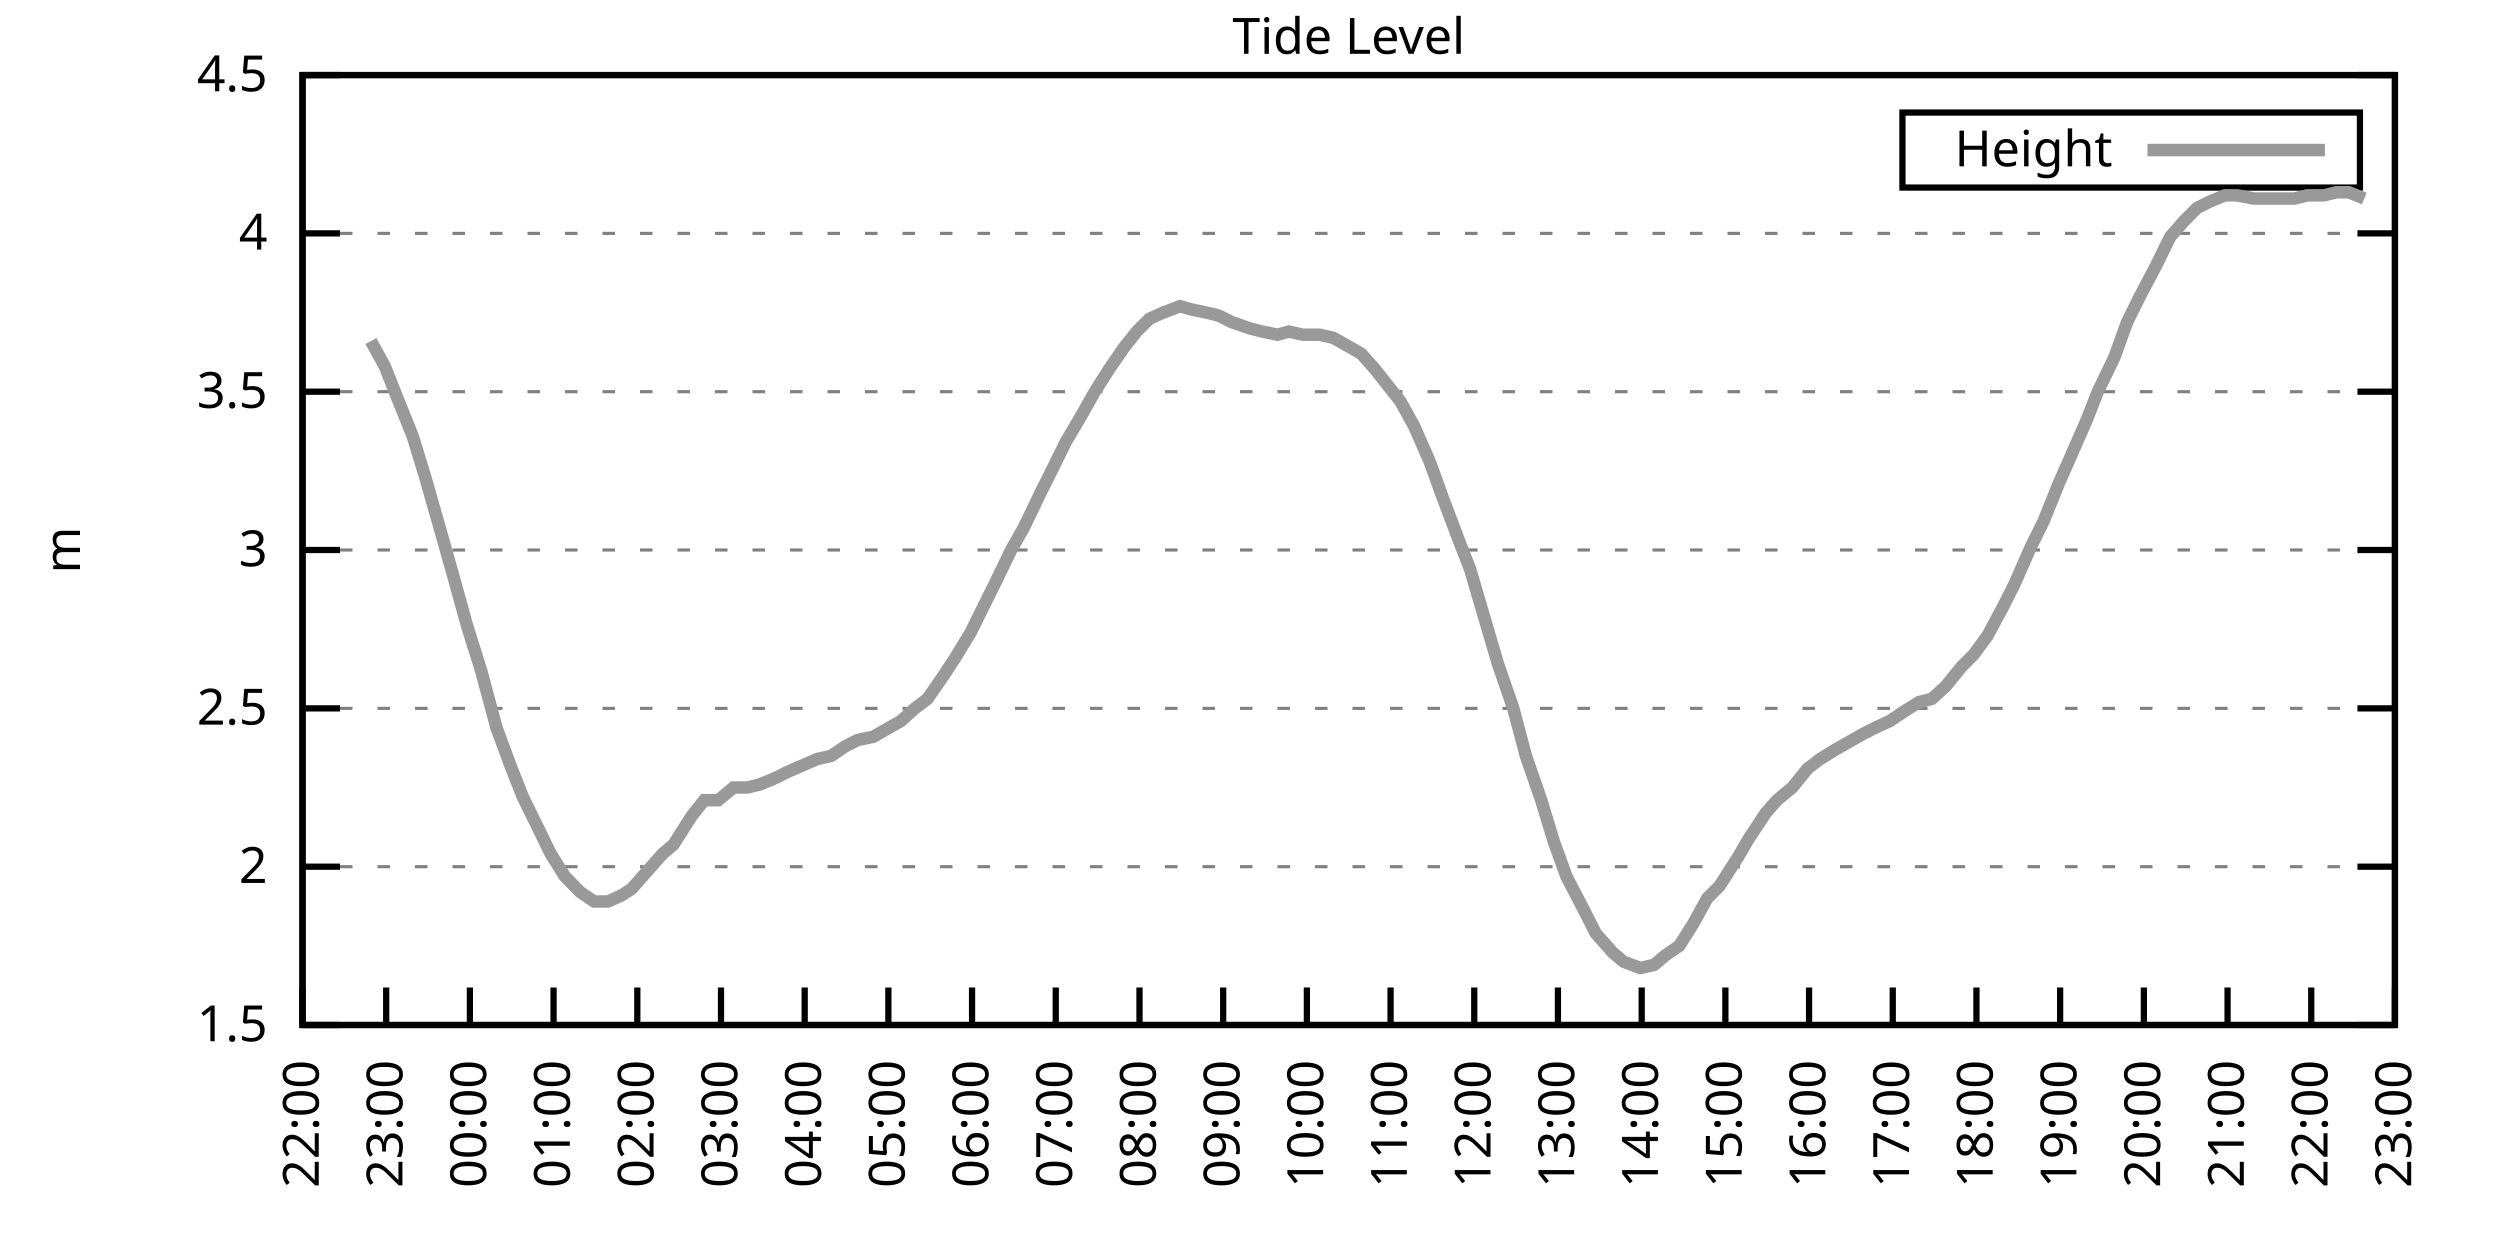
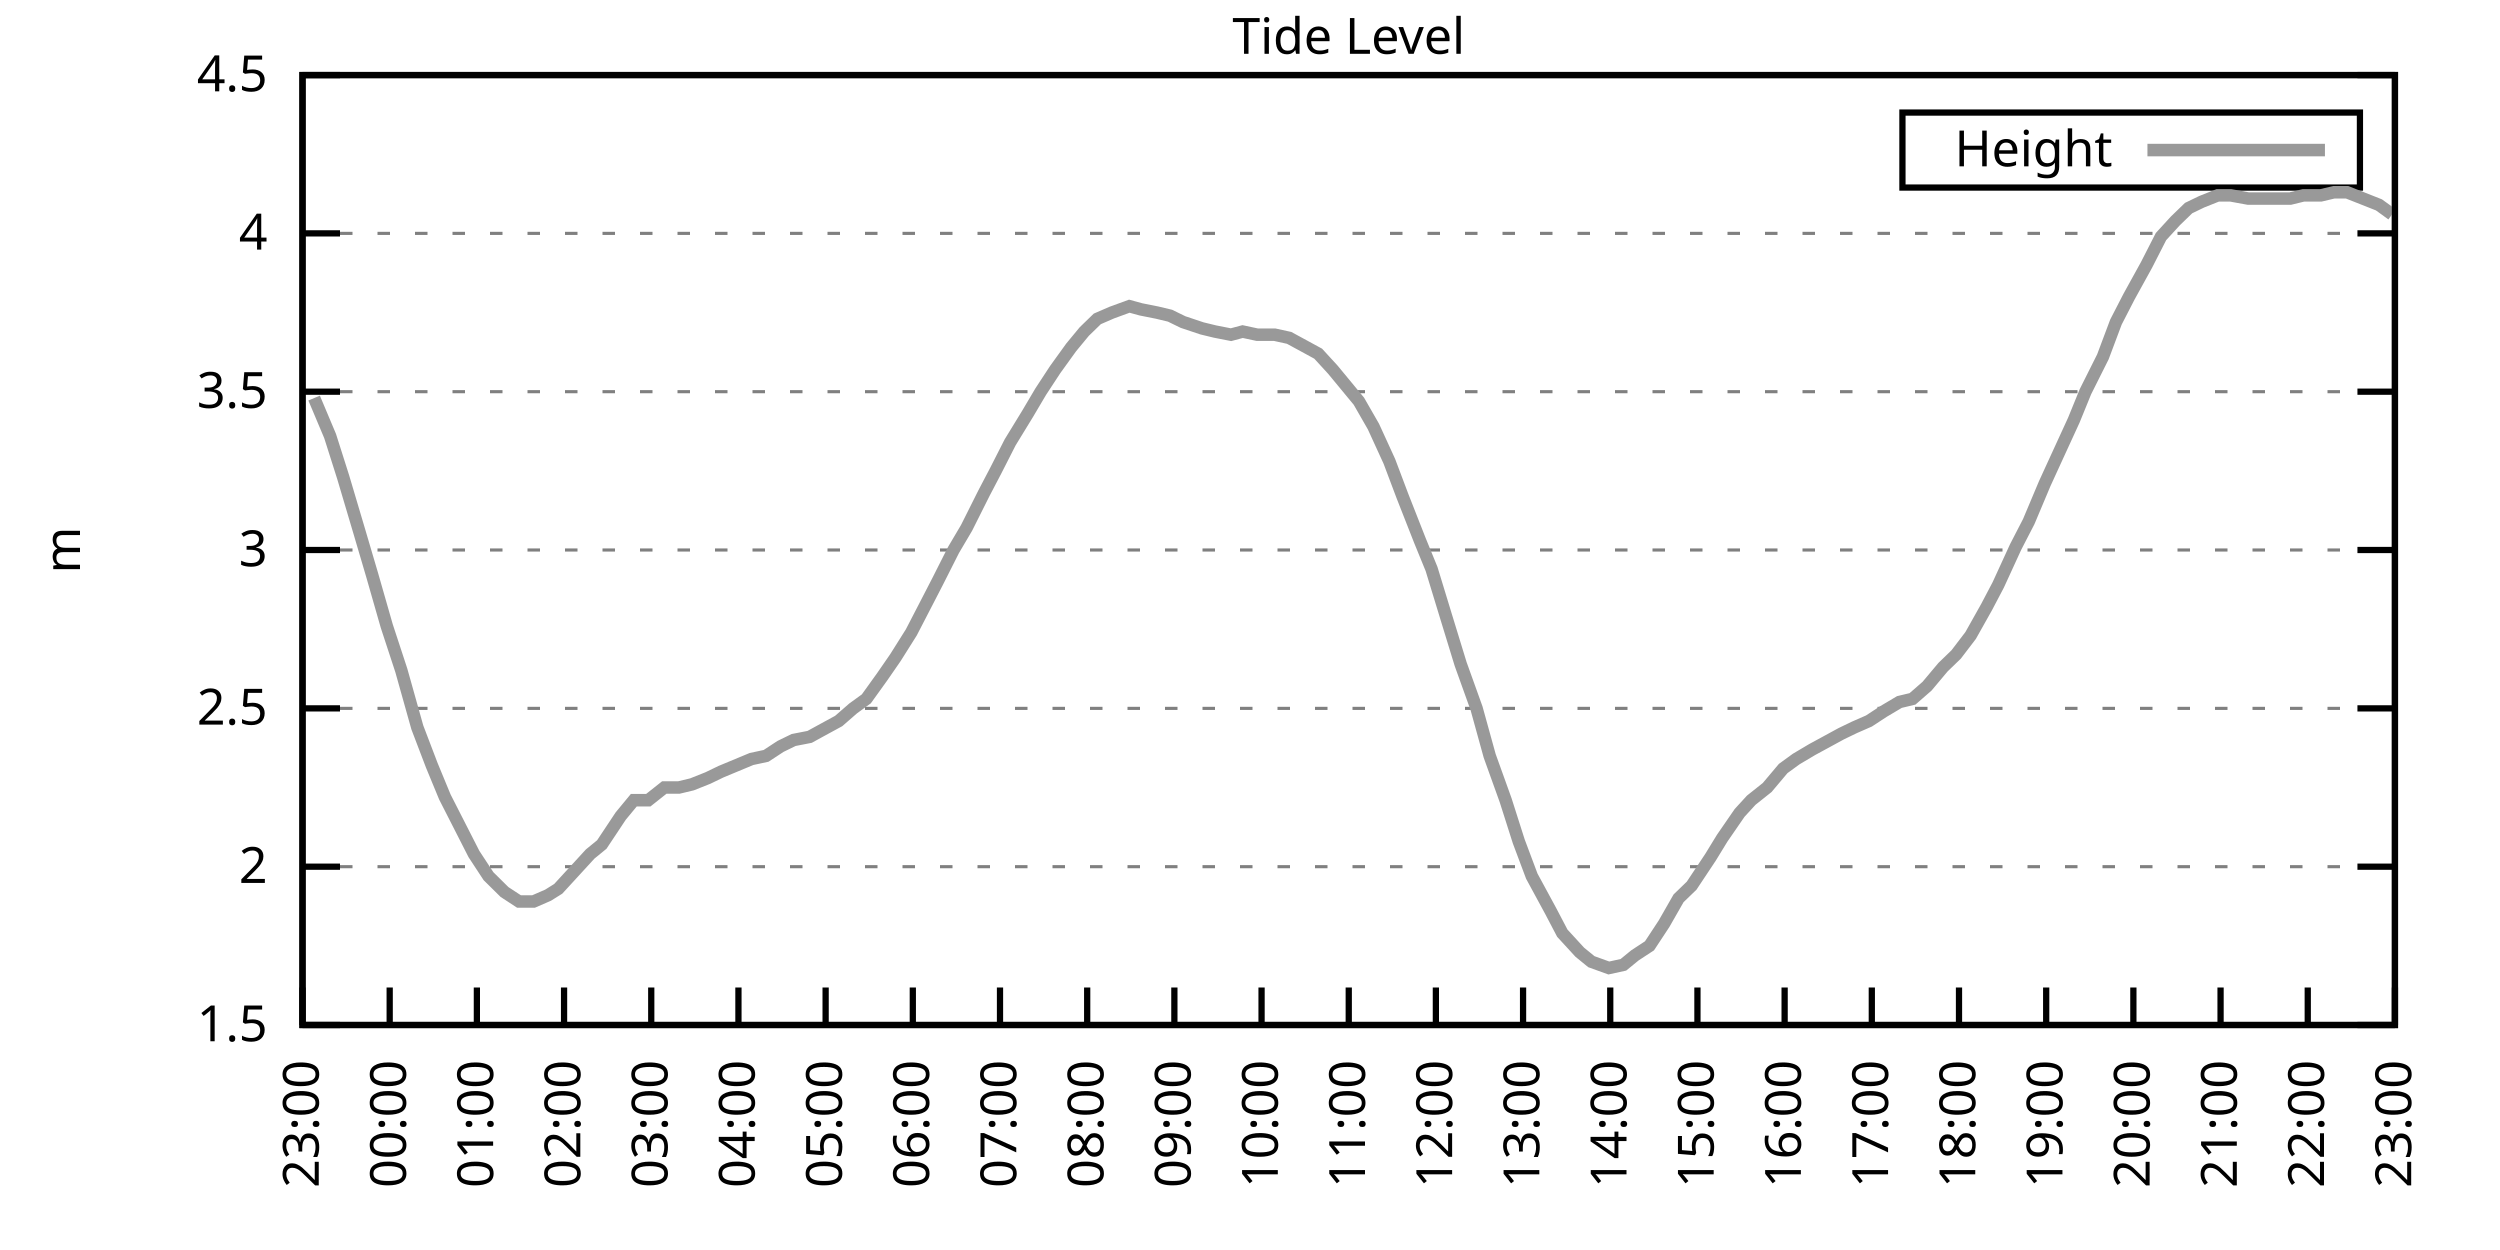
<svg xmlns="http://www.w3.org/2000/svg" xmlns:xlink="http://www.w3.org/1999/xlink" width="400" height="200" viewBox="0 0 400 200">
  <g id="gnuplot_canvas">
    <rect x="0" y="0" width="400" height="200" fill="none" />
    <defs>
      <circle id="gpDot" r="0.5" stroke-width="0.5" stroke="currentColor" />
      <path id="gpPt0" stroke-width="0.333" stroke="currentColor" d="M-1,0 h2 M0,-1 v2" />
      <path id="gpPt1" stroke-width="0.333" stroke="currentColor" d="M-1,-1 L1,1 M1,-1 L-1,1" />
      <path id="gpPt2" stroke-width="0.333" stroke="currentColor" d="M-1,0 L1,0 M0,-1 L0,1 M-1,-1 L1,1 M-1,1 L1,-1" />
      <rect id="gpPt3" stroke-width="0.333" stroke="currentColor" x="-1" y="-1" width="2" height="2" />
      <rect id="gpPt4" stroke-width="0.333" stroke="currentColor" fill="currentColor" x="-1" y="-1" width="2" height="2" />
      <circle id="gpPt5" stroke-width="0.333" stroke="currentColor" cx="0" cy="0" r="1" />
      <use xlink:href="#gpPt5" id="gpPt6" fill="currentColor" stroke="none" />
      <path id="gpPt7" stroke-width="0.333" stroke="currentColor" d="M0,-1.33 L-1.33,0.67 L1.33,0.67 z" />
      <use xlink:href="#gpPt7" id="gpPt8" fill="currentColor" stroke="none" />
      <use xlink:href="#gpPt7" id="gpPt9" stroke="currentColor" transform="rotate(180)" />
      <use xlink:href="#gpPt9" id="gpPt10" fill="currentColor" stroke="none" />
      <use xlink:href="#gpPt3" id="gpPt11" stroke="currentColor" transform="rotate(45)" />
      <use xlink:href="#gpPt11" id="gpPt12" fill="currentColor" stroke="none" />
      <path id="gpPt13" stroke-width="0.333" stroke="currentColor" d="M0,1.330 L1.265,0.411 L0.782,-1.067 L-0.782,-1.076 L-1.265,0.411 z" />
      <use xlink:href="#gpPt13" id="gpPt14" fill="currentColor" stroke="none" />
      <filter id="textbox" filterUnits="objectBoundingBox" x="0" y="0" height="1" width="1">
        <feFlood flood-color="white" flood-opacity="1" result="bgnd" />
        <feComposite in="SourceGraphic" in2="bgnd" operator="atop" />
      </filter>
      <filter id="greybox" filterUnits="objectBoundingBox" x="0" y="0" height="1" width="1">
        <feFlood flood-color="lightgrey" flood-opacity="1" result="grey" />
        <feComposite in="SourceGraphic" in2="grey" operator="atop" />
      </filter>
    </defs>
    <g fill="none" color="white" stroke="currentColor" stroke-width="1.00" stroke-linecap="butt" stroke-linejoin="miter">
</g>
    <g fill="none" color="black" stroke="currentColor" stroke-width="1.00" stroke-linecap="butt" stroke-linejoin="miter">
      <g stroke="none" shape-rendering="crispEdges">
        <polygon fill="rgb(255, 255, 255)" points="48.40,164.00 383.18,164.00 383.18,12.02 48.40,12.02 " />
      </g>
    </g>
    <g fill="none" color="black" stroke="currentColor" stroke-width="1.00" stroke-linecap="butt" stroke-linejoin="miter">
</g>
    <g fill="none" color="black" stroke="black" stroke-width="0.50" stroke-linecap="butt" stroke-linejoin="miter">
</g>
    <g fill="none" color="gray" stroke="currentColor" stroke-width="0.50" stroke-linecap="butt" stroke-linejoin="miter">
      <path stroke="gray" stroke-dasharray="2,4" class="gridline" d="M48.40,164.00 L383.19,164.00  " />
    </g>
    <g fill="none" color="gray" stroke="gray" stroke-width="1.00" stroke-linecap="butt" stroke-linejoin="miter">
</g>
    <g fill="none" color="black" stroke="currentColor" stroke-width="1.00" stroke-linecap="butt" stroke-linejoin="miter">
      <path stroke="black" d="M48.40,164.00 L54.40,164.00 M383.19,164.00 L377.19,164.00  " />
      <g transform="translate(42.80,166.60)" stroke="none" fill="black" font-family="Sans" font-size="8.00" text-anchor="end">
        <text>
          <tspan font-family="Sans"> 1.5</tspan>
        </text>
      </g>
    </g>
    <g fill="none" color="black" stroke="currentColor" stroke-width="1.00" stroke-linecap="butt" stroke-linejoin="miter">
</g>
    <g fill="none" color="black" stroke="black" stroke-width="0.50" stroke-linecap="butt" stroke-linejoin="miter">
</g>
    <g fill="none" color="gray" stroke="currentColor" stroke-width="0.50" stroke-linecap="butt" stroke-linejoin="miter">
      <path stroke="gray" stroke-dasharray="2,4" class="gridline" d="M48.40,138.67 L383.19,138.67  " />
    </g>
    <g fill="none" color="gray" stroke="gray" stroke-width="1.00" stroke-linecap="butt" stroke-linejoin="miter">
</g>
    <g fill="none" color="black" stroke="currentColor" stroke-width="1.00" stroke-linecap="butt" stroke-linejoin="miter">
      <path stroke="black" d="M48.40,138.67 L54.40,138.67 M383.19,138.67 L377.19,138.67  " />
      <g transform="translate(42.80,141.27)" stroke="none" fill="black" font-family="Sans" font-size="8.00" text-anchor="end">
        <text>
          <tspan font-family="Sans"> 2</tspan>
        </text>
      </g>
    </g>
    <g fill="none" color="black" stroke="currentColor" stroke-width="1.00" stroke-linecap="butt" stroke-linejoin="miter">
</g>
    <g fill="none" color="black" stroke="black" stroke-width="0.50" stroke-linecap="butt" stroke-linejoin="miter">
</g>
    <g fill="none" color="gray" stroke="currentColor" stroke-width="0.50" stroke-linecap="butt" stroke-linejoin="miter">
      <path stroke="gray" stroke-dasharray="2,4" class="gridline" d="M48.40,113.34 L383.19,113.34  " />
    </g>
    <g fill="none" color="gray" stroke="gray" stroke-width="1.00" stroke-linecap="butt" stroke-linejoin="miter">
</g>
    <g fill="none" color="black" stroke="currentColor" stroke-width="1.00" stroke-linecap="butt" stroke-linejoin="miter">
      <path stroke="black" d="M48.40,113.34 L54.40,113.34 M383.19,113.34 L377.19,113.34  " />
      <g transform="translate(42.80,115.94)" stroke="none" fill="black" font-family="Sans" font-size="8.00" text-anchor="end">
        <text>
          <tspan font-family="Sans"> 2.5</tspan>
        </text>
      </g>
    </g>
    <g fill="none" color="black" stroke="currentColor" stroke-width="1.00" stroke-linecap="butt" stroke-linejoin="miter">
</g>
    <g fill="none" color="black" stroke="black" stroke-width="0.50" stroke-linecap="butt" stroke-linejoin="miter">
</g>
    <g fill="none" color="gray" stroke="currentColor" stroke-width="0.50" stroke-linecap="butt" stroke-linejoin="miter">
      <path stroke="gray" stroke-dasharray="2,4" class="gridline" d="M48.40,88.00 L383.19,88.00  " />
    </g>
    <g fill="none" color="gray" stroke="gray" stroke-width="1.00" stroke-linecap="butt" stroke-linejoin="miter">
</g>
    <g fill="none" color="black" stroke="currentColor" stroke-width="1.00" stroke-linecap="butt" stroke-linejoin="miter">
      <path stroke="black" d="M48.40,88.00 L54.40,88.00 M383.19,88.00 L377.19,88.00  " />
      <g transform="translate(42.80,90.60)" stroke="none" fill="black" font-family="Sans" font-size="8.00" text-anchor="end">
        <text>
          <tspan font-family="Sans"> 3</tspan>
        </text>
      </g>
    </g>
    <g fill="none" color="black" stroke="currentColor" stroke-width="1.00" stroke-linecap="butt" stroke-linejoin="miter">
</g>
    <g fill="none" color="black" stroke="black" stroke-width="0.50" stroke-linecap="butt" stroke-linejoin="miter">
</g>
    <g fill="none" color="gray" stroke="currentColor" stroke-width="0.50" stroke-linecap="butt" stroke-linejoin="miter">
      <path stroke="gray" stroke-dasharray="2,4" class="gridline" d="M48.40,62.67 L383.19,62.67  " />
    </g>
    <g fill="none" color="gray" stroke="gray" stroke-width="1.00" stroke-linecap="butt" stroke-linejoin="miter">
</g>
    <g fill="none" color="black" stroke="currentColor" stroke-width="1.00" stroke-linecap="butt" stroke-linejoin="miter">
      <path stroke="black" d="M48.40,62.67 L54.40,62.67 M383.19,62.67 L377.19,62.67  " />
      <g transform="translate(42.80,65.27)" stroke="none" fill="black" font-family="Sans" font-size="8.00" text-anchor="end">
        <text>
          <tspan font-family="Sans"> 3.5</tspan>
        </text>
      </g>
    </g>
    <g fill="none" color="black" stroke="currentColor" stroke-width="1.00" stroke-linecap="butt" stroke-linejoin="miter">
</g>
    <g fill="none" color="black" stroke="black" stroke-width="0.50" stroke-linecap="butt" stroke-linejoin="miter">
</g>
    <g fill="none" color="gray" stroke="currentColor" stroke-width="0.50" stroke-linecap="butt" stroke-linejoin="miter">
      <path stroke="gray" stroke-dasharray="2,4" class="gridline" d="M48.40,37.34 L383.19,37.34  " />
    </g>
    <g fill="none" color="gray" stroke="gray" stroke-width="1.00" stroke-linecap="butt" stroke-linejoin="miter">
</g>
    <g fill="none" color="black" stroke="currentColor" stroke-width="1.00" stroke-linecap="butt" stroke-linejoin="miter">
      <path stroke="black" d="M48.40,37.34 L54.40,37.34 M383.19,37.34 L377.19,37.34  " />
      <g transform="translate(42.80,39.94)" stroke="none" fill="black" font-family="Sans" font-size="8.00" text-anchor="end">
        <text>
          <tspan font-family="Sans"> 4</tspan>
        </text>
      </g>
    </g>
    <g fill="none" color="black" stroke="currentColor" stroke-width="1.00" stroke-linecap="butt" stroke-linejoin="miter">
</g>
    <g fill="none" color="black" stroke="black" stroke-width="0.50" stroke-linecap="butt" stroke-linejoin="miter">
</g>
    <g fill="none" color="gray" stroke="currentColor" stroke-width="0.50" stroke-linecap="butt" stroke-linejoin="miter">
      <path stroke="gray" stroke-dasharray="2,4" class="gridline" d="M48.40,12.01 L383.19,12.01  " />
    </g>
    <g fill="none" color="gray" stroke="gray" stroke-width="1.00" stroke-linecap="butt" stroke-linejoin="miter">
</g>
    <g fill="none" color="black" stroke="currentColor" stroke-width="1.00" stroke-linecap="butt" stroke-linejoin="miter">
      <path stroke="black" d="M48.40,12.01 L54.40,12.01 M383.19,12.01 L377.19,12.01  " />
      <g transform="translate(42.80,14.61)" stroke="none" fill="black" font-family="Sans" font-size="8.00" text-anchor="end">
        <text>
          <tspan font-family="Sans"> 4.5</tspan>
        </text>
      </g>
    </g>
    <g fill="none" color="black" stroke="currentColor" stroke-width="1.00" stroke-linecap="butt" stroke-linejoin="miter">
      <path stroke="black" d="M48.40,164.00 L48.40,158.00  " />
      <g transform="translate(51.00,169.60) rotate(270.00)" stroke="none" fill="black" font-family="Sans" font-size="8.00" text-anchor="end">
        <text>
-           <tspan font-family="Sans">22:00</tspan>
-         </text>
-       </g>
-     </g>
-     <g fill="none" color="black" stroke="currentColor" stroke-width="1.00" stroke-linecap="butt" stroke-linejoin="miter">
-       <path stroke="black" d="M61.79,164.00 L61.79,158.00  " />
-       <g transform="translate(64.39,169.60) rotate(270.00)" stroke="none" fill="black" font-family="Sans" font-size="8.00" text-anchor="end">
-         <text>
          <tspan font-family="Sans">23:00</tspan>
        </text>
      </g>
    </g>
    <g fill="none" color="black" stroke="currentColor" stroke-width="1.00" stroke-linecap="butt" stroke-linejoin="miter">
-       <path stroke="black" d="M75.18,164.00 L75.18,158.00  " />
-       <g transform="translate(77.78,169.60) rotate(270.00)" stroke="none" fill="black" font-family="Sans" font-size="8.00" text-anchor="end">
+       <path stroke="black" d="M62.35,164.00 L62.35,158.00  " />
+       <g transform="translate(64.95,169.60) rotate(270.00)" stroke="none" fill="black" font-family="Sans" font-size="8.00" text-anchor="end">
        <text>
          <tspan font-family="Sans">00:00</tspan>
        </text>
      </g>
    </g>
    <g fill="none" color="black" stroke="currentColor" stroke-width="1.00" stroke-linecap="butt" stroke-linejoin="miter">
-       <path stroke="black" d="M88.57,164.00 L88.57,158.00  " />
-       <g transform="translate(91.17,169.60) rotate(270.00)" stroke="none" fill="black" font-family="Sans" font-size="8.00" text-anchor="end">
+       <path stroke="black" d="M76.30,164.00 L76.30,158.00  " />
+       <g transform="translate(78.90,169.60) rotate(270.00)" stroke="none" fill="black" font-family="Sans" font-size="8.00" text-anchor="end">
        <text>
          <tspan font-family="Sans">01:00</tspan>
        </text>
      </g>
    </g>
    <g fill="none" color="black" stroke="currentColor" stroke-width="1.00" stroke-linecap="butt" stroke-linejoin="miter">
-       <path stroke="black" d="M101.97,164.00 L101.97,158.00  " />
-       <g transform="translate(104.57,169.60) rotate(270.00)" stroke="none" fill="black" font-family="Sans" font-size="8.00" text-anchor="end">
+       <path stroke="black" d="M90.25,164.00 L90.25,158.00  " />
+       <g transform="translate(92.85,169.60) rotate(270.00)" stroke="none" fill="black" font-family="Sans" font-size="8.00" text-anchor="end">
        <text>
          <tspan font-family="Sans">02:00</tspan>
        </text>
      </g>
    </g>
    <g fill="none" color="black" stroke="currentColor" stroke-width="1.00" stroke-linecap="butt" stroke-linejoin="miter">
-       <path stroke="black" d="M115.36,164.00 L115.36,158.00  " />
-       <g transform="translate(117.96,169.60) rotate(270.00)" stroke="none" fill="black" font-family="Sans" font-size="8.00" text-anchor="end">
+       <path stroke="black" d="M104.20,164.00 L104.20,158.00  " />
+       <g transform="translate(106.80,169.60) rotate(270.00)" stroke="none" fill="black" font-family="Sans" font-size="8.00" text-anchor="end">
        <text>
          <tspan font-family="Sans">03:00</tspan>
        </text>
      </g>
    </g>
    <g fill="none" color="black" stroke="currentColor" stroke-width="1.00" stroke-linecap="butt" stroke-linejoin="miter">
-       <path stroke="black" d="M128.75,164.00 L128.75,158.00  " />
-       <g transform="translate(131.35,169.60) rotate(270.00)" stroke="none" fill="black" font-family="Sans" font-size="8.00" text-anchor="end">
+       <path stroke="black" d="M118.15,164.00 L118.15,158.00  " />
+       <g transform="translate(120.75,169.60) rotate(270.00)" stroke="none" fill="black" font-family="Sans" font-size="8.00" text-anchor="end">
        <text>
          <tspan font-family="Sans">04:00</tspan>
        </text>
      </g>
    </g>
    <g fill="none" color="black" stroke="currentColor" stroke-width="1.00" stroke-linecap="butt" stroke-linejoin="miter">
-       <path stroke="black" d="M142.14,164.00 L142.14,158.00  " />
-       <g transform="translate(144.74,169.60) rotate(270.00)" stroke="none" fill="black" font-family="Sans" font-size="8.00" text-anchor="end">
+       <path stroke="black" d="M132.10,164.00 L132.10,158.00  " />
+       <g transform="translate(134.70,169.60) rotate(270.00)" stroke="none" fill="black" font-family="Sans" font-size="8.00" text-anchor="end">
        <text>
          <tspan font-family="Sans">05:00</tspan>
        </text>
      </g>
    </g>
    <g fill="none" color="black" stroke="currentColor" stroke-width="1.00" stroke-linecap="butt" stroke-linejoin="miter">
-       <path stroke="black" d="M155.53,164.00 L155.53,158.00  " />
-       <g transform="translate(158.13,169.60) rotate(270.00)" stroke="none" fill="black" font-family="Sans" font-size="8.00" text-anchor="end">
+       <path stroke="black" d="M146.05,164.00 L146.05,158.00  " />
+       <g transform="translate(148.65,169.60) rotate(270.00)" stroke="none" fill="black" font-family="Sans" font-size="8.00" text-anchor="end">
        <text>
          <tspan font-family="Sans">06:00</tspan>
        </text>
      </g>
    </g>
    <g fill="none" color="black" stroke="currentColor" stroke-width="1.00" stroke-linecap="butt" stroke-linejoin="miter">
-       <path stroke="black" d="M168.92,164.00 L168.92,158.00  " />
-       <g transform="translate(171.52,169.60) rotate(270.00)" stroke="none" fill="black" font-family="Sans" font-size="8.00" text-anchor="end">
+       <path stroke="black" d="M160.00,164.00 L160.00,158.00  " />
+       <g transform="translate(162.60,169.60) rotate(270.00)" stroke="none" fill="black" font-family="Sans" font-size="8.00" text-anchor="end">
        <text>
          <tspan font-family="Sans">07:00</tspan>
        </text>
      </g>
    </g>
    <g fill="none" color="black" stroke="currentColor" stroke-width="1.00" stroke-linecap="butt" stroke-linejoin="miter">
-       <path stroke="black" d="M182.32,164.00 L182.32,158.00  " />
-       <g transform="translate(184.92,169.60) rotate(270.00)" stroke="none" fill="black" font-family="Sans" font-size="8.00" text-anchor="end">
+       <path stroke="black" d="M173.95,164.00 L173.95,158.00  " />
+       <g transform="translate(176.55,169.60) rotate(270.00)" stroke="none" fill="black" font-family="Sans" font-size="8.00" text-anchor="end">
        <text>
          <tspan font-family="Sans">08:00</tspan>
        </text>
      </g>
    </g>
    <g fill="none" color="black" stroke="currentColor" stroke-width="1.00" stroke-linecap="butt" stroke-linejoin="miter">
-       <path stroke="black" d="M195.71,164.00 L195.71,158.00  " />
-       <g transform="translate(198.31,169.60) rotate(270.00)" stroke="none" fill="black" font-family="Sans" font-size="8.00" text-anchor="end">
+       <path stroke="black" d="M187.90,164.00 L187.90,158.00  " />
+       <g transform="translate(190.50,169.60) rotate(270.00)" stroke="none" fill="black" font-family="Sans" font-size="8.00" text-anchor="end">
        <text>
          <tspan font-family="Sans">09:00</tspan>
        </text>
      </g>
    </g>
    <g fill="none" color="black" stroke="currentColor" stroke-width="1.00" stroke-linecap="butt" stroke-linejoin="miter">
-       <path stroke="black" d="M209.10,164.00 L209.10,158.00  " />
-       <g transform="translate(211.70,169.60) rotate(270.00)" stroke="none" fill="black" font-family="Sans" font-size="8.00" text-anchor="end">
+       <path stroke="black" d="M201.85,164.00 L201.85,158.00  " />
+       <g transform="translate(204.45,169.60) rotate(270.00)" stroke="none" fill="black" font-family="Sans" font-size="8.00" text-anchor="end">
        <text>
          <tspan font-family="Sans">10:00</tspan>
        </text>
      </g>
    </g>
    <g fill="none" color="black" stroke="currentColor" stroke-width="1.00" stroke-linecap="butt" stroke-linejoin="miter">
-       <path stroke="black" d="M222.49,164.00 L222.49,158.00  " />
-       <g transform="translate(225.09,169.60) rotate(270.00)" stroke="none" fill="black" font-family="Sans" font-size="8.00" text-anchor="end">
+       <path stroke="black" d="M215.80,164.00 L215.80,158.00  " />
+       <g transform="translate(218.40,169.60) rotate(270.00)" stroke="none" fill="black" font-family="Sans" font-size="8.00" text-anchor="end">
        <text>
          <tspan font-family="Sans">11:00</tspan>
        </text>
      </g>
    </g>
    <g fill="none" color="black" stroke="currentColor" stroke-width="1.00" stroke-linecap="butt" stroke-linejoin="miter">
-       <path stroke="black" d="M235.88,164.00 L235.88,158.00  " />
-       <g transform="translate(238.48,169.60) rotate(270.00)" stroke="none" fill="black" font-family="Sans" font-size="8.00" text-anchor="end">
+       <path stroke="black" d="M229.74,164.00 L229.74,158.00  " />
+       <g transform="translate(232.34,169.60) rotate(270.00)" stroke="none" fill="black" font-family="Sans" font-size="8.00" text-anchor="end">
        <text>
          <tspan font-family="Sans">12:00</tspan>
        </text>
      </g>
    </g>
    <g fill="none" color="black" stroke="currentColor" stroke-width="1.00" stroke-linecap="butt" stroke-linejoin="miter">
-       <path stroke="black" d="M249.27,164.00 L249.27,158.00  " />
-       <g transform="translate(251.87,169.60) rotate(270.00)" stroke="none" fill="black" font-family="Sans" font-size="8.00" text-anchor="end">
+       <path stroke="black" d="M243.69,164.00 L243.69,158.00  " />
+       <g transform="translate(246.29,169.60) rotate(270.00)" stroke="none" fill="black" font-family="Sans" font-size="8.00" text-anchor="end">
        <text>
          <tspan font-family="Sans">13:00</tspan>
        </text>
      </g>
    </g>
    <g fill="none" color="black" stroke="currentColor" stroke-width="1.00" stroke-linecap="butt" stroke-linejoin="miter">
-       <path stroke="black" d="M262.67,164.00 L262.67,158.00  " />
-       <g transform="translate(265.27,169.60) rotate(270.00)" stroke="none" fill="black" font-family="Sans" font-size="8.00" text-anchor="end">
+       <path stroke="black" d="M257.64,164.00 L257.64,158.00  " />
+       <g transform="translate(260.24,169.60) rotate(270.00)" stroke="none" fill="black" font-family="Sans" font-size="8.00" text-anchor="end">
        <text>
          <tspan font-family="Sans">14:00</tspan>
        </text>
      </g>
    </g>
    <g fill="none" color="black" stroke="currentColor" stroke-width="1.00" stroke-linecap="butt" stroke-linejoin="miter">
-       <path stroke="black" d="M276.06,164.00 L276.06,158.00  " />
-       <g transform="translate(278.66,169.60) rotate(270.00)" stroke="none" fill="black" font-family="Sans" font-size="8.00" text-anchor="end">
+       <path stroke="black" d="M271.59,164.00 L271.59,158.00  " />
+       <g transform="translate(274.19,169.60) rotate(270.00)" stroke="none" fill="black" font-family="Sans" font-size="8.00" text-anchor="end">
        <text>
          <tspan font-family="Sans">15:00</tspan>
        </text>
      </g>
    </g>
    <g fill="none" color="black" stroke="currentColor" stroke-width="1.00" stroke-linecap="butt" stroke-linejoin="miter">
-       <path stroke="black" d="M289.45,164.00 L289.45,158.00  " />
-       <g transform="translate(292.05,169.60) rotate(270.00)" stroke="none" fill="black" font-family="Sans" font-size="8.00" text-anchor="end">
+       <path stroke="black" d="M285.54,164.00 L285.54,158.00  " />
+       <g transform="translate(288.14,169.60) rotate(270.00)" stroke="none" fill="black" font-family="Sans" font-size="8.00" text-anchor="end">
        <text>
          <tspan font-family="Sans">16:00</tspan>
        </text>
      </g>
    </g>
    <g fill="none" color="black" stroke="currentColor" stroke-width="1.00" stroke-linecap="butt" stroke-linejoin="miter">
-       <path stroke="black" d="M302.84,164.00 L302.84,158.00  " />
-       <g transform="translate(305.44,169.60) rotate(270.00)" stroke="none" fill="black" font-family="Sans" font-size="8.00" text-anchor="end">
+       <path stroke="black" d="M299.49,164.00 L299.49,158.00  " />
+       <g transform="translate(302.09,169.60) rotate(270.00)" stroke="none" fill="black" font-family="Sans" font-size="8.00" text-anchor="end">
        <text>
          <tspan font-family="Sans">17:00</tspan>
        </text>
      </g>
    </g>
    <g fill="none" color="black" stroke="currentColor" stroke-width="1.00" stroke-linecap="butt" stroke-linejoin="miter">
-       <path stroke="black" d="M316.23,164.00 L316.23,158.00  " />
-       <g transform="translate(318.83,169.60) rotate(270.00)" stroke="none" fill="black" font-family="Sans" font-size="8.00" text-anchor="end">
+       <path stroke="black" d="M313.44,164.00 L313.44,158.00  " />
+       <g transform="translate(316.04,169.60) rotate(270.00)" stroke="none" fill="black" font-family="Sans" font-size="8.00" text-anchor="end">
        <text>
          <tspan font-family="Sans">18:00</tspan>
        </text>
      </g>
    </g>
    <g fill="none" color="black" stroke="currentColor" stroke-width="1.00" stroke-linecap="butt" stroke-linejoin="miter">
-       <path stroke="black" d="M329.62,164.00 L329.62,158.00  " />
-       <g transform="translate(332.22,169.60) rotate(270.00)" stroke="none" fill="black" font-family="Sans" font-size="8.00" text-anchor="end">
+       <path stroke="black" d="M327.39,164.00 L327.39,158.00  " />
+       <g transform="translate(329.99,169.60) rotate(270.00)" stroke="none" fill="black" font-family="Sans" font-size="8.00" text-anchor="end">
        <text>
          <tspan font-family="Sans">19:00</tspan>
        </text>
      </g>
    </g>
    <g fill="none" color="black" stroke="currentColor" stroke-width="1.00" stroke-linecap="butt" stroke-linejoin="miter">
-       <path stroke="black" d="M343.02,164.00 L343.02,158.00  " />
-       <g transform="translate(345.62,169.60) rotate(270.00)" stroke="none" fill="black" font-family="Sans" font-size="8.00" text-anchor="end">
+       <path stroke="black" d="M341.34,164.00 L341.34,158.00  " />
+       <g transform="translate(343.94,169.60) rotate(270.00)" stroke="none" fill="black" font-family="Sans" font-size="8.00" text-anchor="end">
        <text>
          <tspan font-family="Sans">20:00</tspan>
        </text>
      </g>
    </g>
    <g fill="none" color="black" stroke="currentColor" stroke-width="1.00" stroke-linecap="butt" stroke-linejoin="miter">
-       <path stroke="black" d="M356.41,164.00 L356.41,158.00  " />
-       <g transform="translate(359.01,169.60) rotate(270.00)" stroke="none" fill="black" font-family="Sans" font-size="8.00" text-anchor="end">
+       <path stroke="black" d="M355.29,164.00 L355.29,158.00  " />
+       <g transform="translate(357.89,169.60) rotate(270.00)" stroke="none" fill="black" font-family="Sans" font-size="8.00" text-anchor="end">
        <text>
          <tspan font-family="Sans">21:00</tspan>
        </text>
      </g>
    </g>
    <g fill="none" color="black" stroke="currentColor" stroke-width="1.00" stroke-linecap="butt" stroke-linejoin="miter">
-       <path stroke="black" d="M369.80,164.00 L369.80,158.00  " />
-       <g transform="translate(372.40,169.60) rotate(270.00)" stroke="none" fill="black" font-family="Sans" font-size="8.00" text-anchor="end">
+       <path stroke="black" d="M369.24,164.00 L369.24,158.00  " />
+       <g transform="translate(371.84,169.60) rotate(270.00)" stroke="none" fill="black" font-family="Sans" font-size="8.00" text-anchor="end">
        <text>
          <tspan font-family="Sans">22:00</tspan>
        </text>
      </g>
    </g>
    <g fill="none" color="black" stroke="currentColor" stroke-width="1.00" stroke-linecap="butt" stroke-linejoin="miter">
      <path stroke="black" d="M383.19,164.00 L383.19,158.00  " />
      <g transform="translate(385.79,169.60) rotate(270.00)" stroke="none" fill="black" font-family="Sans" font-size="8.00" text-anchor="end">
        <text>
          <tspan font-family="Sans">23:00</tspan>
        </text>
      </g>
    </g>
    <g fill="none" color="black" stroke="currentColor" stroke-width="1.00" stroke-linecap="butt" stroke-linejoin="miter">
</g>
    <g fill="none" color="black" stroke="currentColor" stroke-width="1.00" stroke-linecap="butt" stroke-linejoin="miter">
      <path stroke="black" d="M48.40,12.01 L48.40,164.00 L383.19,164.00 L383.19,12.01 L48.40,12.01 Z  " />
    </g>
    <g fill="none" color="black" stroke="currentColor" stroke-width="1.00" stroke-linecap="butt" stroke-linejoin="miter">
</g>
    <g fill="none" color="black" stroke="currentColor" stroke-width="1.00" stroke-linecap="butt" stroke-linejoin="miter">
      <path stroke="black" d="M304.39,30.01 L304.39,18.01 L377.59,18.01 L377.59,30.01 L304.39,30.01 Z  " />
    </g>
    <g id="Tide_level_plot_1">
      <g fill="none" color="white" stroke="black" stroke-width="2.00" stroke-linecap="butt" stroke-linejoin="miter">
</g>
      <g fill="none" color="black" stroke="currentColor" stroke-width="2.00" stroke-linecap="butt" stroke-linejoin="miter">
        <g transform="translate(337.99,26.61)" stroke="none" fill="black" font-family="Sans" font-size="8.00" text-anchor="end">
          <text>
            <tspan font-family="Sans">Height</tspan>
          </text>
        </g>
      </g>
      <g fill="none" color="black" stroke="currentColor" stroke-width="2.00" stroke-linecap="butt" stroke-linejoin="miter">
-         <path stroke="rgb(153, 153, 153)" d="M343.59,24.01 L371.99,24.01 M59.34,54.57 L61.57,58.62 L63.58,63.69 L66.03,69.77 L68.04,76.35 L70.50,84.97   L72.50,92.06 L74.74,100.16 L76.97,107.26 L79.42,116.38 L81.66,122.46 L83.66,127.52 L88.13,136.64 L90.36,140.19   L92.82,142.72 L95.05,144.24 L97.28,144.24 L99.51,143.23 L101.07,142.21 L103.75,139.17 L105.98,136.64 L107.77,135.12   L110.67,130.56 L112.68,128.03 L114.91,128.03 L117.37,126.00 L119.60,126.00 L121.61,125.50 L124.06,124.48 L126.07,123.47   L130.76,121.44 L132.99,120.94 L135.22,119.42 L137.23,118.40 L139.69,117.90 L141.47,116.88 L144.15,115.36 L146.38,113.34   L148.39,111.82 L150.85,108.27 L152.85,105.23 L155.31,101.18 L157.32,97.12 L159.33,93.07 L161.78,88.00 L163.79,84.46   L166.47,78.89 L168.25,75.34 L170.49,70.78 L173.17,66.22 L175.17,62.67 L177.41,59.13 L179.86,55.58 L181.87,53.05   L183.88,51.02 L186.11,50.01 L188.79,48.99 L190.57,49.50 L193.03,50.01 L195.04,50.51 L197.05,51.53 L199.95,52.54   L201.96,53.05 L204.41,53.55 L206.20,53.05 L208.43,53.55 L211.11,53.55 L213.34,54.06 L215.13,55.07 L217.80,56.59   L220.04,59.13 L222.04,61.66 L224.05,64.19 L226.29,68.25 L228.74,73.82 L230.75,79.39 L233.43,86.49 L235.21,91.04   L237.44,98.64 L239.68,106.24 L242.13,113.34 L244.14,120.94 L246.60,128.03 L248.60,134.62 L250.61,140.19 L253.51,145.76   L255.30,149.31 L257.98,152.35 L259.76,153.87 L262.44,154.88 L264.67,154.37 L266.46,152.85 L268.69,151.33 L270.92,147.79   L273.16,143.73 L275.16,141.71 L278.07,137.15 L279.85,134.11 L282.53,130.06 L284.32,128.03 L286.77,126.00 L289.23,122.96   L291.23,121.44 L293.69,119.92 L295.48,118.91 L298.15,117.39 L300.16,116.38 L302.39,115.36 L304.63,113.84 L307.08,112.32   L309.09,111.82 L311.32,109.79 L313.78,106.75 L315.79,104.72 L318.02,101.68 L320.47,97.12 L322.26,93.58 L324.94,87.50   L326.95,83.45 L329.40,77.37 L331.19,73.31 L333.86,67.23 L335.65,62.67 L338.33,57.10 L340.34,51.53 L342.35,47.47   L345.02,42.41 L347.26,37.85 L349.49,35.32 L351.50,33.29 L353.51,32.28 L355.96,31.26 L357.97,31.26 L360.65,31.77   L362.88,31.77 L365.11,31.77 L367.12,31.77 L369.13,31.26 L371.81,31.26 L373.82,30.76 L375.82,30.76 L378.28,31.77    " />
+         <path stroke="rgb(153, 153, 153)" d="M343.59,24.01 L371.99,24.01 M50.26,63.69 L52.82,69.77 L54.91,76.35 L57.47,84.97 L59.56,92.06 L61.88,100.16   L64.21,107.26 L66.77,116.38 L69.09,122.46 L71.18,127.52 L75.83,136.64 L78.16,140.19 L80.72,142.72 L83.04,144.24   L85.37,144.24 L87.69,143.23 L89.32,142.21 L92.11,139.17 L94.43,136.64 L96.29,135.12 L99.32,130.56 L101.41,128.03   L103.73,128.03 L106.29,126.00 L108.62,126.00 L110.71,125.50 L113.27,124.48 L115.36,123.47 L120.24,121.44 L122.57,120.94   L124.89,119.42 L126.98,118.40 L129.54,117.90 L131.40,116.88 L134.19,115.36 L136.51,113.34 L138.61,111.82 L141.16,108.27   L143.26,105.23 L145.81,101.18 L147.91,97.12 L150.00,93.07 L152.56,88.00 L154.65,84.46 L157.44,78.89 L159.30,75.34   L161.62,70.78 L164.41,66.22 L166.51,62.67 L168.83,59.13 L171.39,55.58 L173.48,53.05 L175.57,51.02 L177.90,50.01   L180.69,48.99 L182.55,49.50 L185.11,50.01 L187.20,50.51 L189.29,51.53 L192.31,52.54 L194.41,53.05 L196.96,53.55   L198.82,53.05 L201.15,53.55 L203.94,53.55 L206.26,54.06 L208.12,55.07 L210.91,56.59 L213.24,59.13 L215.33,61.66   L217.42,64.19 L219.75,68.25 L222.30,73.82 L224.40,79.39 L227.19,86.49 L229.05,91.04 L231.37,98.64 L233.70,106.24   L236.25,113.34 L238.35,120.94 L240.90,128.03 L243.00,134.62 L245.09,140.19 L248.11,145.76 L249.97,149.31 L252.76,152.35   L254.62,153.87 L257.41,154.88 L259.74,154.37 L261.60,152.85 L263.92,151.33 L266.25,147.79 L268.57,143.73 L270.66,141.71   L273.69,137.15 L275.55,134.11 L278.34,130.06 L280.20,128.03 L282.75,126.00 L285.31,122.96 L287.40,121.44 L289.96,119.92   L291.82,118.91 L294.61,117.39 L296.70,116.38 L299.03,115.36 L301.35,113.84 L303.91,112.32 L306.00,111.82 L308.33,109.79   L310.88,106.75 L312.98,104.72 L315.30,101.68 L317.86,97.12 L319.72,93.58 L322.51,87.50 L324.60,83.45 L327.16,77.37   L329.02,73.31 L331.81,67.23 L333.67,62.67 L336.46,57.10 L338.55,51.53 L340.64,47.47 L343.43,42.41 L345.76,37.85   L348.08,35.32 L350.18,33.29 L352.27,32.28 L354.83,31.26 L356.92,31.26 L359.71,31.77 L362.03,31.77 L364.36,31.77   L366.45,31.77 L368.54,31.26 L371.33,31.26 L373.43,30.76 L375.52,30.76 L378.08,31.77 L380.63,32.78 L382.73,34.30    " />
      </g>
    </g>
    <g fill="none" color="black" stroke="currentColor" stroke-width="2.00" stroke-linecap="butt" stroke-linejoin="miter">
</g>
    <g fill="none" color="black" stroke="black" stroke-width="1.00" stroke-linecap="butt" stroke-linejoin="miter">
</g>
    <g fill="none" color="black" stroke="currentColor" stroke-width="1.00" stroke-linecap="butt" stroke-linejoin="miter">
      <path stroke="black" d="M48.40,12.01 L48.40,164.00 L383.19,164.00 L383.19,12.01 L48.40,12.01 Z  " />
      <g transform="translate(12.80,88.01) rotate(270.00)" stroke="none" fill="black" font-family="Sans" font-size="8.00" text-anchor="middle">
        <text>
          <tspan font-family="Sans">m</tspan>
        </text>
      </g>
    </g>
    <g fill="none" color="black" stroke="currentColor" stroke-width="1.00" stroke-linecap="butt" stroke-linejoin="miter">
</g>
    <g fill="none" color="black" stroke="currentColor" stroke-width="1.00" stroke-linecap="butt" stroke-linejoin="miter">
      <g transform="translate(215.79,8.61)" stroke="none" fill="black" font-family="Sans" font-size="8.00" text-anchor="middle">
        <text>
          <tspan font-family="Sans">Tide Level</tspan>
        </text>
      </g>
    </g>
    <g fill="none" color="black" stroke="currentColor" stroke-width="1.00" stroke-linecap="butt" stroke-linejoin="miter">
</g>
  </g>
</svg>
